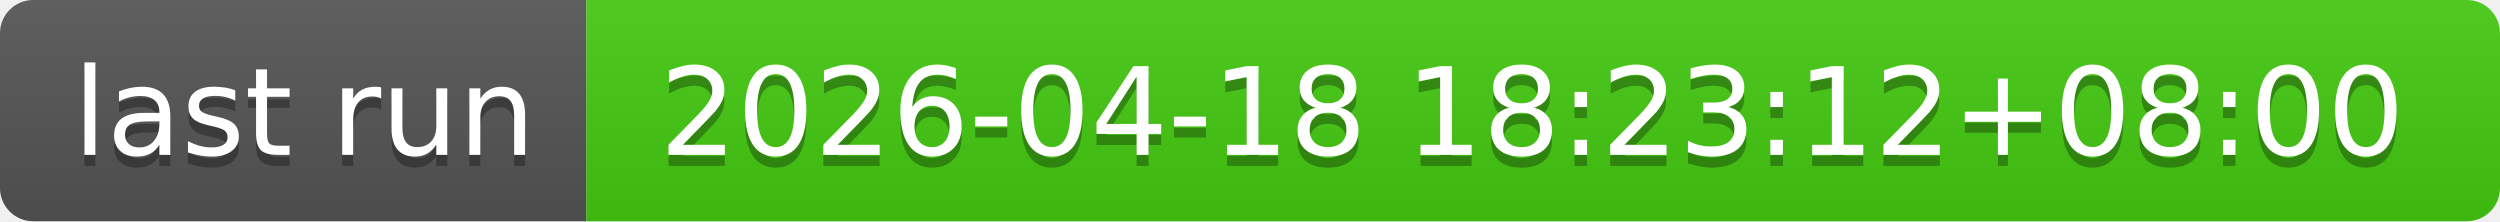
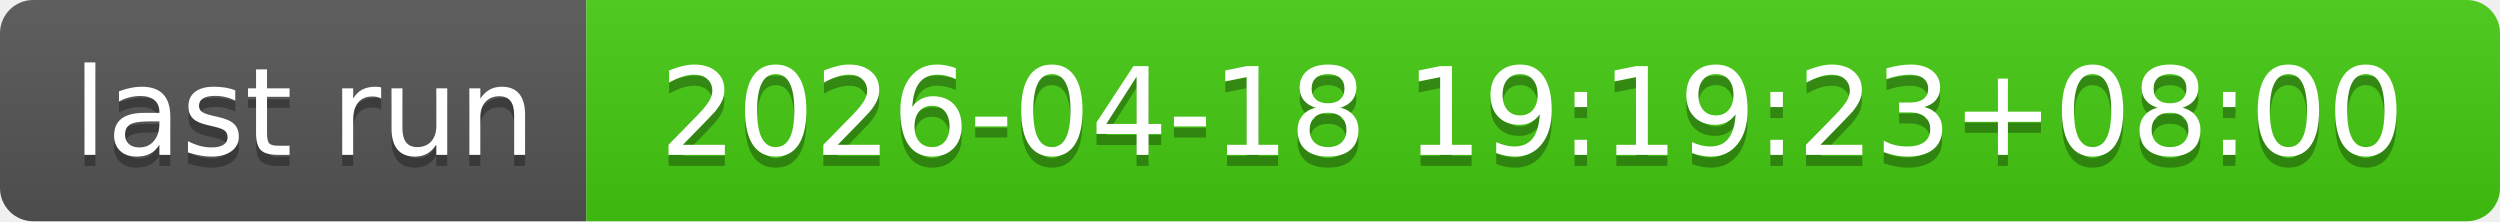
- <svg xmlns="http://www.w3.org/2000/svg" width="226" height="20" role="img" aria-label="last run: 2026-04-18 18:23:12+08:00">
+ <svg xmlns="http://www.w3.org/2000/svg" width="226" height="20" role="img" aria-label="last run: 2026-04-18 19:19:23+08:00">
  <linearGradient id="s" x2="0" y2="100%">
    <stop offset="0" stop-color="#bbb" stop-opacity=".1" />
    <stop offset="1" stop-opacity=".1" />
  </linearGradient>
  <clipPath id="r">
    <rect width="226" height="20" rx="3" fill="#fff" />
  </clipPath>
  <g clip-path="url(#r)">
    <rect width="53" height="20" fill="#555" />
    <rect x="53" width="173" height="20" fill="#4c1" />
    <rect width="226" height="20" fill="url(#s)" />
  </g>
  <g fill="#fff" text-anchor="middle" font-family="Verdana,Geneva,DejaVu Sans,sans-serif" text-rendering="geometricPrecision" font-size="110">
    <text aria-hidden="true" x="275" y="150" fill="#010101" fill-opacity=".3" transform="scale(.1)" textLength="430">last run</text>
    <text x="275" y="140" transform="scale(.1)" fill="#fff" textLength="430">last run</text>
-     <text aria-hidden="true" x="1385" y="150" fill="#010101" fill-opacity=".3" transform="scale(.1)" textLength="1630">2026-04-18 18:23:12+08:00</text>
-     <text x="1385" y="140" transform="scale(.1)" fill="#fff" textLength="1630">2026-04-18 18:23:12+08:00</text>
+     <text aria-hidden="true" x="1385" y="150" fill="#010101" fill-opacity=".3" transform="scale(.1)" textLength="1630">2026-04-18 19:19:23+08:00</text>
+     <text x="1385" y="140" transform="scale(.1)" fill="#fff" textLength="1630">2026-04-18 19:19:23+08:00</text>
  </g>
</svg>
